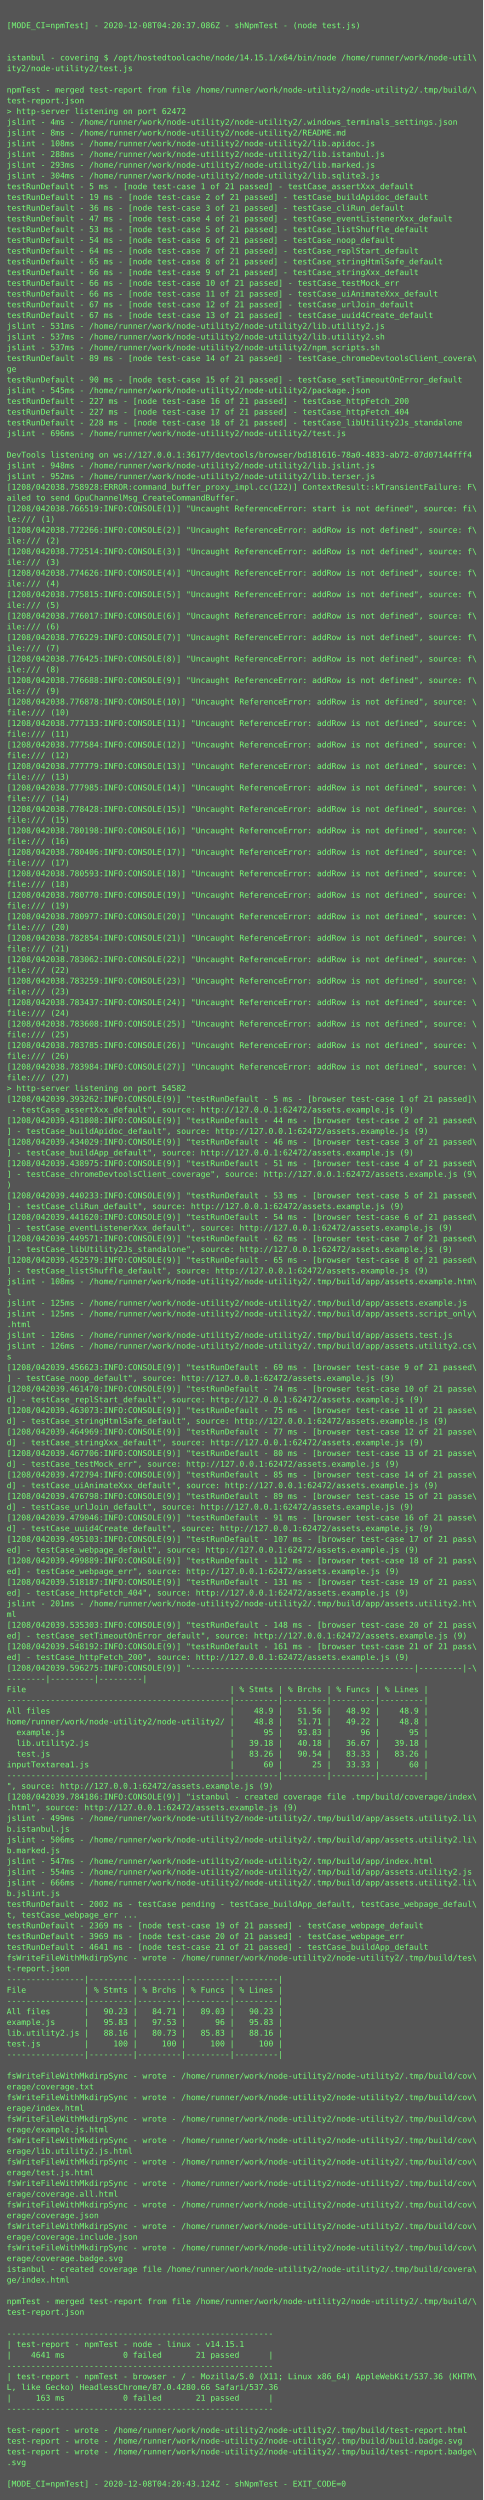
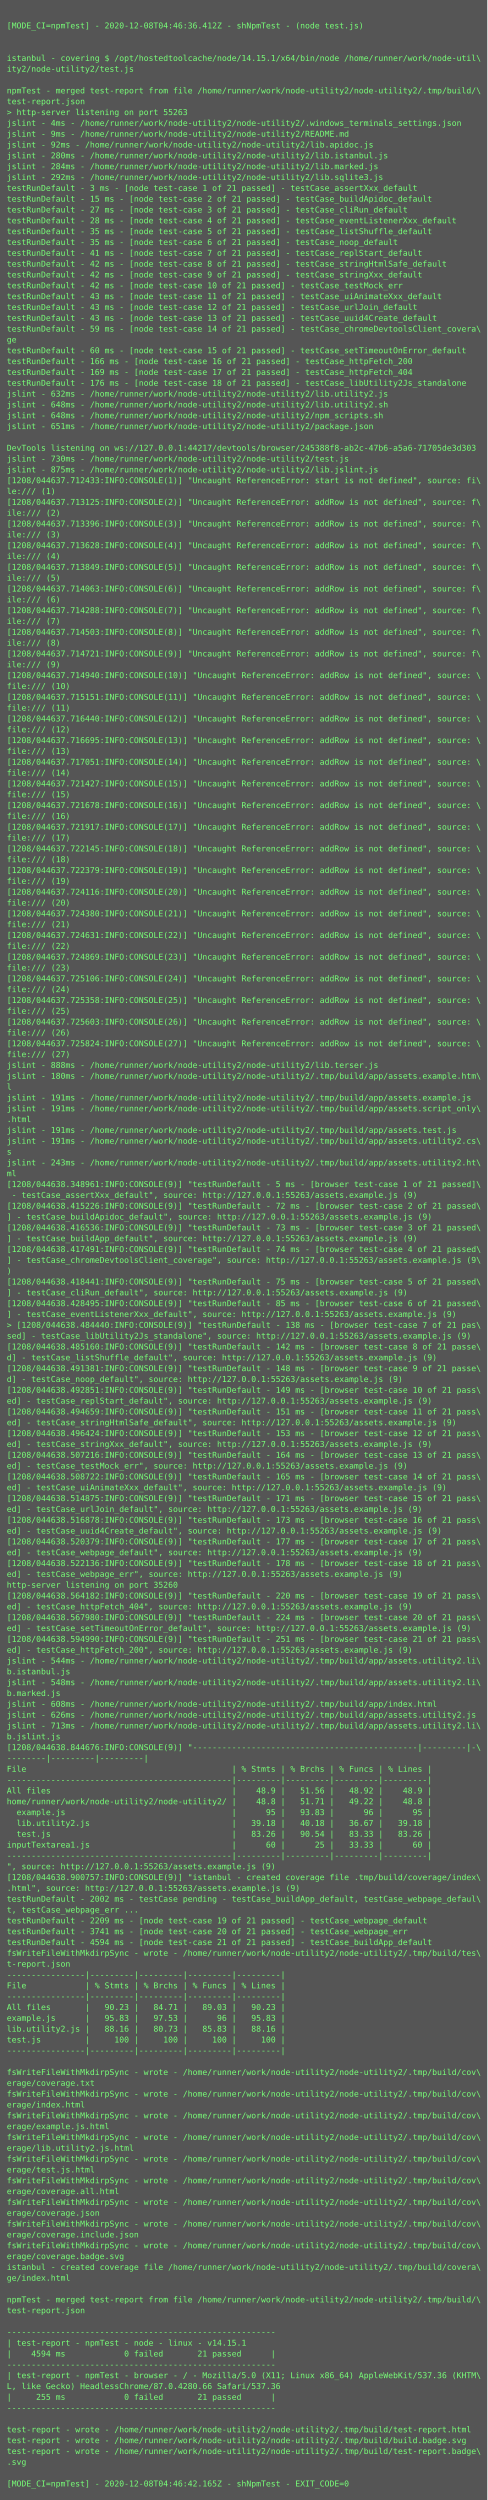
- <svg xmlns="http://www.w3.org/2000/svg" height="3726px" width="720px">
-   <rect height="3726px" fill="#555" width="720px" />
+ <svg xmlns="http://www.w3.org/2000/svg" height="3694px" width="720px">
+   <rect height="3694px" fill="#555" width="720px" />
  <text fill="#7f7" font-family="Consolas, Menlo, monospace" font-size="12" xml:space="preserve">
    <tspan x="10" y="26" />
-     <tspan x="10" y="42">[MODE_CI=npmTest] - 2020-12-08T04:20:37.086Z - shNpmTest - (node test.js)</tspan>
+     <tspan x="10" y="42">[MODE_CI=npmTest] - 2020-12-08T04:46:36.412Z - shNpmTest - (node test.js)</tspan>
    <tspan x="10" y="58" />
    <tspan x="10" y="74" />
    <tspan x="10" y="90">istanbul - covering $ /opt/hostedtoolcache/node/14.15.1/x64/bin/node /home/runner/work/node-util\</tspan>
    <tspan x="10" y="106">ity2/node-utility2/test.js</tspan>
    <tspan x="10" y="122" />
    <tspan x="10" y="138">npmTest - merged test-report from file /home/runner/work/node-utility2/node-utility2/.tmp/build/\</tspan>
    <tspan x="10" y="154">test-report.json</tspan>
-     <tspan x="10" y="170">&gt; http-server listening on port 62472</tspan>
+     <tspan x="10" y="170">&gt; http-server listening on port 55263</tspan>
    <tspan x="10" y="186">jslint - 4ms - /home/runner/work/node-utility2/node-utility2/.windows_terminals_settings.json</tspan>
-     <tspan x="10" y="202">jslint - 8ms - /home/runner/work/node-utility2/node-utility2/README.md</tspan>
-     <tspan x="10" y="218">jslint - 108ms - /home/runner/work/node-utility2/node-utility2/lib.apidoc.js</tspan>
-     <tspan x="10" y="234">jslint - 288ms - /home/runner/work/node-utility2/node-utility2/lib.istanbul.js</tspan>
-     <tspan x="10" y="250">jslint - 293ms - /home/runner/work/node-utility2/node-utility2/lib.marked.js</tspan>
-     <tspan x="10" y="266">jslint - 304ms - /home/runner/work/node-utility2/node-utility2/lib.sqlite3.js</tspan>
-     <tspan x="10" y="282">testRunDefault - 5 ms - [node test-case 1 of 21 passed] - testCase_assertXxx_default</tspan>
-     <tspan x="10" y="298">testRunDefault - 19 ms - [node test-case 2 of 21 passed] - testCase_buildApidoc_default</tspan>
-     <tspan x="10" y="314">testRunDefault - 36 ms - [node test-case 3 of 21 passed] - testCase_cliRun_default</tspan>
-     <tspan x="10" y="330">testRunDefault - 47 ms - [node test-case 4 of 21 passed] - testCase_eventListenerXxx_default</tspan>
-     <tspan x="10" y="346">testRunDefault - 53 ms - [node test-case 5 of 21 passed] - testCase_listShuffle_default</tspan>
-     <tspan x="10" y="362">testRunDefault - 54 ms - [node test-case 6 of 21 passed] - testCase_noop_default</tspan>
-     <tspan x="10" y="378">testRunDefault - 64 ms - [node test-case 7 of 21 passed] - testCase_replStart_default</tspan>
-     <tspan x="10" y="394">testRunDefault - 65 ms - [node test-case 8 of 21 passed] - testCase_stringHtmlSafe_default</tspan>
-     <tspan x="10" y="410">testRunDefault - 66 ms - [node test-case 9 of 21 passed] - testCase_stringXxx_default</tspan>
-     <tspan x="10" y="426">testRunDefault - 66 ms - [node test-case 10 of 21 passed] - testCase_testMock_err</tspan>
-     <tspan x="10" y="442">testRunDefault - 66 ms - [node test-case 11 of 21 passed] - testCase_uiAnimateXxx_default</tspan>
-     <tspan x="10" y="458">testRunDefault - 67 ms - [node test-case 12 of 21 passed] - testCase_urlJoin_default</tspan>
-     <tspan x="10" y="474">testRunDefault - 67 ms - [node test-case 13 of 21 passed] - testCase_uuid4Create_default</tspan>
-     <tspan x="10" y="490">jslint - 531ms - /home/runner/work/node-utility2/node-utility2/lib.utility2.js</tspan>
-     <tspan x="10" y="506">jslint - 537ms - /home/runner/work/node-utility2/node-utility2/lib.utility2.sh</tspan>
-     <tspan x="10" y="522">jslint - 537ms - /home/runner/work/node-utility2/node-utility2/npm_scripts.sh</tspan>
-     <tspan x="10" y="538">testRunDefault - 89 ms - [node test-case 14 of 21 passed] - testCase_chromeDevtoolsClient_covera\</tspan>
-     <tspan x="10" y="554">ge</tspan>
-     <tspan x="10" y="570">testRunDefault - 90 ms - [node test-case 15 of 21 passed] - testCase_setTimeoutOnError_default</tspan>
-     <tspan x="10" y="586">jslint - 545ms - /home/runner/work/node-utility2/node-utility2/package.json</tspan>
-     <tspan x="10" y="602">testRunDefault - 227 ms - [node test-case 16 of 21 passed] - testCase_httpFetch_200</tspan>
-     <tspan x="10" y="618">testRunDefault - 227 ms - [node test-case 17 of 21 passed] - testCase_httpFetch_404</tspan>
-     <tspan x="10" y="634">testRunDefault - 228 ms - [node test-case 18 of 21 passed] - testCase_libUtility2Js_standalone</tspan>
-     <tspan x="10" y="650">jslint - 696ms - /home/runner/work/node-utility2/node-utility2/test.js</tspan>
-     <tspan x="10" y="666" />
-     <tspan x="10" y="682">DevTools listening on ws://127.0.0.1:36177/devtools/browser/bd181616-78a0-4833-ab72-07d07144fff4</tspan>
-     <tspan x="10" y="698">jslint - 948ms - /home/runner/work/node-utility2/node-utility2/lib.jslint.js</tspan>
-     <tspan x="10" y="714">jslint - 952ms - /home/runner/work/node-utility2/node-utility2/lib.terser.js</tspan>
-     <tspan x="10" y="730">[1208/042038.758928:ERROR:command_buffer_proxy_impl.cc(122)] ContextResult::kTransientFailure: F\</tspan>
-     <tspan x="10" y="746">ailed to send GpuChannelMsg_CreateCommandBuffer.</tspan>
-     <tspan x="10" y="762">[1208/042038.766519:INFO:CONSOLE(1)] "Uncaught ReferenceError: start is not defined", source: fi\</tspan>
-     <tspan x="10" y="778">le:/// (1)</tspan>
-     <tspan x="10" y="794">[1208/042038.772266:INFO:CONSOLE(2)] "Uncaught ReferenceError: addRow is not defined", source: f\</tspan>
-     <tspan x="10" y="810">ile:/// (2)</tspan>
-     <tspan x="10" y="826">[1208/042038.772514:INFO:CONSOLE(3)] "Uncaught ReferenceError: addRow is not defined", source: f\</tspan>
-     <tspan x="10" y="842">ile:/// (3)</tspan>
-     <tspan x="10" y="858">[1208/042038.774626:INFO:CONSOLE(4)] "Uncaught ReferenceError: addRow is not defined", source: f\</tspan>
-     <tspan x="10" y="874">ile:/// (4)</tspan>
-     <tspan x="10" y="890">[1208/042038.775815:INFO:CONSOLE(5)] "Uncaught ReferenceError: addRow is not defined", source: f\</tspan>
-     <tspan x="10" y="906">ile:/// (5)</tspan>
-     <tspan x="10" y="922">[1208/042038.776017:INFO:CONSOLE(6)] "Uncaught ReferenceError: addRow is not defined", source: f\</tspan>
-     <tspan x="10" y="938">ile:/// (6)</tspan>
-     <tspan x="10" y="954">[1208/042038.776229:INFO:CONSOLE(7)] "Uncaught ReferenceError: addRow is not defined", source: f\</tspan>
-     <tspan x="10" y="970">ile:/// (7)</tspan>
-     <tspan x="10" y="986">[1208/042038.776425:INFO:CONSOLE(8)] "Uncaught ReferenceError: addRow is not defined", source: f\</tspan>
-     <tspan x="10" y="1002">ile:/// (8)</tspan>
-     <tspan x="10" y="1018">[1208/042038.776688:INFO:CONSOLE(9)] "Uncaught ReferenceError: addRow is not defined", source: f\</tspan>
-     <tspan x="10" y="1034">ile:/// (9)</tspan>
-     <tspan x="10" y="1050">[1208/042038.776878:INFO:CONSOLE(10)] "Uncaught ReferenceError: addRow is not defined", source: \</tspan>
-     <tspan x="10" y="1066">file:/// (10)</tspan>
-     <tspan x="10" y="1082">[1208/042038.777133:INFO:CONSOLE(11)] "Uncaught ReferenceError: addRow is not defined", source: \</tspan>
-     <tspan x="10" y="1098">file:/// (11)</tspan>
-     <tspan x="10" y="1114">[1208/042038.777584:INFO:CONSOLE(12)] "Uncaught ReferenceError: addRow is not defined", source: \</tspan>
-     <tspan x="10" y="1130">file:/// (12)</tspan>
-     <tspan x="10" y="1146">[1208/042038.777779:INFO:CONSOLE(13)] "Uncaught ReferenceError: addRow is not defined", source: \</tspan>
-     <tspan x="10" y="1162">file:/// (13)</tspan>
-     <tspan x="10" y="1178">[1208/042038.777985:INFO:CONSOLE(14)] "Uncaught ReferenceError: addRow is not defined", source: \</tspan>
-     <tspan x="10" y="1194">file:/// (14)</tspan>
-     <tspan x="10" y="1210">[1208/042038.778428:INFO:CONSOLE(15)] "Uncaught ReferenceError: addRow is not defined", source: \</tspan>
-     <tspan x="10" y="1226">file:/// (15)</tspan>
-     <tspan x="10" y="1242">[1208/042038.780198:INFO:CONSOLE(16)] "Uncaught ReferenceError: addRow is not defined", source: \</tspan>
-     <tspan x="10" y="1258">file:/// (16)</tspan>
-     <tspan x="10" y="1274">[1208/042038.780406:INFO:CONSOLE(17)] "Uncaught ReferenceError: addRow is not defined", source: \</tspan>
-     <tspan x="10" y="1290">file:/// (17)</tspan>
-     <tspan x="10" y="1306">[1208/042038.780593:INFO:CONSOLE(18)] "Uncaught ReferenceError: addRow is not defined", source: \</tspan>
-     <tspan x="10" y="1322">file:/// (18)</tspan>
-     <tspan x="10" y="1338">[1208/042038.780770:INFO:CONSOLE(19)] "Uncaught ReferenceError: addRow is not defined", source: \</tspan>
-     <tspan x="10" y="1354">file:/// (19)</tspan>
-     <tspan x="10" y="1370">[1208/042038.780977:INFO:CONSOLE(20)] "Uncaught ReferenceError: addRow is not defined", source: \</tspan>
-     <tspan x="10" y="1386">file:/// (20)</tspan>
-     <tspan x="10" y="1402">[1208/042038.782854:INFO:CONSOLE(21)] "Uncaught ReferenceError: addRow is not defined", source: \</tspan>
-     <tspan x="10" y="1418">file:/// (21)</tspan>
-     <tspan x="10" y="1434">[1208/042038.783062:INFO:CONSOLE(22)] "Uncaught ReferenceError: addRow is not defined", source: \</tspan>
-     <tspan x="10" y="1450">file:/// (22)</tspan>
-     <tspan x="10" y="1466">[1208/042038.783259:INFO:CONSOLE(23)] "Uncaught ReferenceError: addRow is not defined", source: \</tspan>
-     <tspan x="10" y="1482">file:/// (23)</tspan>
-     <tspan x="10" y="1498">[1208/042038.783437:INFO:CONSOLE(24)] "Uncaught ReferenceError: addRow is not defined", source: \</tspan>
-     <tspan x="10" y="1514">file:/// (24)</tspan>
-     <tspan x="10" y="1530">[1208/042038.783608:INFO:CONSOLE(25)] "Uncaught ReferenceError: addRow is not defined", source: \</tspan>
-     <tspan x="10" y="1546">file:/// (25)</tspan>
-     <tspan x="10" y="1562">[1208/042038.783785:INFO:CONSOLE(26)] "Uncaught ReferenceError: addRow is not defined", source: \</tspan>
-     <tspan x="10" y="1578">file:/// (26)</tspan>
-     <tspan x="10" y="1594">[1208/042038.783984:INFO:CONSOLE(27)] "Uncaught ReferenceError: addRow is not defined", source: \</tspan>
-     <tspan x="10" y="1610">file:/// (27)</tspan>
-     <tspan x="10" y="1626">&gt; http-server listening on port 54582</tspan>
-     <tspan x="10" y="1642">[1208/042039.393262:INFO:CONSOLE(9)] "testRunDefault - 5 ms - [browser test-case 1 of 21 passed]\</tspan>
-     <tspan x="10" y="1658"> - testCase_assertXxx_default", source: http://127.0.0.1:62472/assets.example.js (9)</tspan>
-     <tspan x="10" y="1674">[1208/042039.431808:INFO:CONSOLE(9)] "testRunDefault - 44 ms - [browser test-case 2 of 21 passed\</tspan>
-     <tspan x="10" y="1690">] - testCase_buildApidoc_default", source: http://127.0.0.1:62472/assets.example.js (9)</tspan>
-     <tspan x="10" y="1706">[1208/042039.434029:INFO:CONSOLE(9)] "testRunDefault - 46 ms - [browser test-case 3 of 21 passed\</tspan>
-     <tspan x="10" y="1722">] - testCase_buildApp_default", source: http://127.0.0.1:62472/assets.example.js (9)</tspan>
-     <tspan x="10" y="1738">[1208/042039.438975:INFO:CONSOLE(9)] "testRunDefault - 51 ms - [browser test-case 4 of 21 passed\</tspan>
-     <tspan x="10" y="1754">] - testCase_chromeDevtoolsClient_coverage", source: http://127.0.0.1:62472/assets.example.js (9\</tspan>
-     <tspan x="10" y="1770">)</tspan>
-     <tspan x="10" y="1786">[1208/042039.440233:INFO:CONSOLE(9)] "testRunDefault - 53 ms - [browser test-case 5 of 21 passed\</tspan>
-     <tspan x="10" y="1802">] - testCase_cliRun_default", source: http://127.0.0.1:62472/assets.example.js (9)</tspan>
-     <tspan x="10" y="1818">[1208/042039.441620:INFO:CONSOLE(9)] "testRunDefault - 54 ms - [browser test-case 6 of 21 passed\</tspan>
-     <tspan x="10" y="1834">] - testCase_eventListenerXxx_default", source: http://127.0.0.1:62472/assets.example.js (9)</tspan>
-     <tspan x="10" y="1850">[1208/042039.449571:INFO:CONSOLE(9)] "testRunDefault - 62 ms - [browser test-case 7 of 21 passed\</tspan>
-     <tspan x="10" y="1866">] - testCase_libUtility2Js_standalone", source: http://127.0.0.1:62472/assets.example.js (9)</tspan>
-     <tspan x="10" y="1882">[1208/042039.452579:INFO:CONSOLE(9)] "testRunDefault - 65 ms - [browser test-case 8 of 21 passed\</tspan>
-     <tspan x="10" y="1898">] - testCase_listShuffle_default", source: http://127.0.0.1:62472/assets.example.js (9)</tspan>
-     <tspan x="10" y="1914">jslint - 108ms - /home/runner/work/node-utility2/node-utility2/.tmp/build/app/assets.example.htm\</tspan>
-     <tspan x="10" y="1930">l</tspan>
-     <tspan x="10" y="1946">jslint - 125ms - /home/runner/work/node-utility2/node-utility2/.tmp/build/app/assets.example.js</tspan>
-     <tspan x="10" y="1962">jslint - 125ms - /home/runner/work/node-utility2/node-utility2/.tmp/build/app/assets.script_only\</tspan>
-     <tspan x="10" y="1978">.html</tspan>
-     <tspan x="10" y="1994">jslint - 126ms - /home/runner/work/node-utility2/node-utility2/.tmp/build/app/assets.test.js</tspan>
-     <tspan x="10" y="2010">jslint - 126ms - /home/runner/work/node-utility2/node-utility2/.tmp/build/app/assets.utility2.cs\</tspan>
-     <tspan x="10" y="2026">s</tspan>
-     <tspan x="10" y="2042">[1208/042039.456623:INFO:CONSOLE(9)] "testRunDefault - 69 ms - [browser test-case 9 of 21 passed\</tspan>
-     <tspan x="10" y="2058">] - testCase_noop_default", source: http://127.0.0.1:62472/assets.example.js (9)</tspan>
-     <tspan x="10" y="2074">[1208/042039.461470:INFO:CONSOLE(9)] "testRunDefault - 74 ms - [browser test-case 10 of 21 passe\</tspan>
-     <tspan x="10" y="2090">d] - testCase_replStart_default", source: http://127.0.0.1:62472/assets.example.js (9)</tspan>
-     <tspan x="10" y="2106">[1208/042039.463073:INFO:CONSOLE(9)] "testRunDefault - 75 ms - [browser test-case 11 of 21 passe\</tspan>
-     <tspan x="10" y="2122">d] - testCase_stringHtmlSafe_default", source: http://127.0.0.1:62472/assets.example.js (9)</tspan>
-     <tspan x="10" y="2138">[1208/042039.464969:INFO:CONSOLE(9)] "testRunDefault - 77 ms - [browser test-case 12 of 21 passe\</tspan>
-     <tspan x="10" y="2154">d] - testCase_stringXxx_default", source: http://127.0.0.1:62472/assets.example.js (9)</tspan>
-     <tspan x="10" y="2170">[1208/042039.467706:INFO:CONSOLE(9)] "testRunDefault - 80 ms - [browser test-case 13 of 21 passe\</tspan>
-     <tspan x="10" y="2186">d] - testCase_testMock_err", source: http://127.0.0.1:62472/assets.example.js (9)</tspan>
-     <tspan x="10" y="2202">[1208/042039.472794:INFO:CONSOLE(9)] "testRunDefault - 85 ms - [browser test-case 14 of 21 passe\</tspan>
-     <tspan x="10" y="2218">d] - testCase_uiAnimateXxx_default", source: http://127.0.0.1:62472/assets.example.js (9)</tspan>
-     <tspan x="10" y="2234">[1208/042039.476798:INFO:CONSOLE(9)] "testRunDefault - 89 ms - [browser test-case 15 of 21 passe\</tspan>
-     <tspan x="10" y="2250">d] - testCase_urlJoin_default", source: http://127.0.0.1:62472/assets.example.js (9)</tspan>
-     <tspan x="10" y="2266">[1208/042039.479046:INFO:CONSOLE(9)] "testRunDefault - 91 ms - [browser test-case 16 of 21 passe\</tspan>
-     <tspan x="10" y="2282">d] - testCase_uuid4Create_default", source: http://127.0.0.1:62472/assets.example.js (9)</tspan>
-     <tspan x="10" y="2298">[1208/042039.495103:INFO:CONSOLE(9)] "testRunDefault - 107 ms - [browser test-case 17 of 21 pass\</tspan>
-     <tspan x="10" y="2314">ed] - testCase_webpage_default", source: http://127.0.0.1:62472/assets.example.js (9)</tspan>
-     <tspan x="10" y="2330">[1208/042039.499889:INFO:CONSOLE(9)] "testRunDefault - 112 ms - [browser test-case 18 of 21 pass\</tspan>
-     <tspan x="10" y="2346">ed] - testCase_webpage_err", source: http://127.0.0.1:62472/assets.example.js (9)</tspan>
-     <tspan x="10" y="2362">[1208/042039.518187:INFO:CONSOLE(9)] "testRunDefault - 131 ms - [browser test-case 19 of 21 pass\</tspan>
-     <tspan x="10" y="2378">ed] - testCase_httpFetch_404", source: http://127.0.0.1:62472/assets.example.js (9)</tspan>
-     <tspan x="10" y="2394">jslint - 201ms - /home/runner/work/node-utility2/node-utility2/.tmp/build/app/assets.utility2.ht\</tspan>
-     <tspan x="10" y="2410">ml</tspan>
-     <tspan x="10" y="2426">[1208/042039.535303:INFO:CONSOLE(9)] "testRunDefault - 148 ms - [browser test-case 20 of 21 pass\</tspan>
-     <tspan x="10" y="2442">ed] - testCase_setTimeoutOnError_default", source: http://127.0.0.1:62472/assets.example.js (9)</tspan>
-     <tspan x="10" y="2458">[1208/042039.548192:INFO:CONSOLE(9)] "testRunDefault - 161 ms - [browser test-case 21 of 21 pass\</tspan>
-     <tspan x="10" y="2474">ed] - testCase_httpFetch_200", source: http://127.0.0.1:62472/assets.example.js (9)</tspan>
-     <tspan x="10" y="2490">[1208/042039.596275:INFO:CONSOLE(9)] "----------------------------------------------|---------|-\</tspan>
-     <tspan x="10" y="2506">--------|---------|---------|</tspan>
-     <tspan x="10" y="2522">File                                          | % Stmts | % Brchs | % Funcs | % Lines |</tspan>
-     <tspan x="10" y="2538">----------------------------------------------|---------|---------|---------|---------|</tspan>
-     <tspan x="10" y="2554">All files                                     |    48.9 |   51.56 |   48.92 |    48.9 |</tspan>
-     <tspan x="10" y="2570">home/runner/work/node-utility2/node-utility2/ |    48.8 |   51.71 |   49.22 |    48.8 |</tspan>
-     <tspan x="10" y="2586">  example.js                                  |      95 |   93.83 |      96 |      95 |</tspan>
-     <tspan x="10" y="2602">  lib.utility2.js                             |   39.18 |   40.18 |   36.67 |   39.18 |</tspan>
-     <tspan x="10" y="2618">  test.js                                     |   83.26 |   90.54 |   83.33 |   83.26 |</tspan>
-     <tspan x="10" y="2634">inputTextarea1.js                             |      60 |      25 |   33.33 |      60 |</tspan>
-     <tspan x="10" y="2650">----------------------------------------------|---------|---------|---------|---------|</tspan>
-     <tspan x="10" y="2666">", source: http://127.0.0.1:62472/assets.example.js (9)</tspan>
-     <tspan x="10" y="2682">[1208/042039.784186:INFO:CONSOLE(9)] "istanbul - created coverage file .tmp/build/coverage/index\</tspan>
-     <tspan x="10" y="2698">.html", source: http://127.0.0.1:62472/assets.example.js (9)</tspan>
-     <tspan x="10" y="2714">jslint - 499ms - /home/runner/work/node-utility2/node-utility2/.tmp/build/app/assets.utility2.li\</tspan>
-     <tspan x="10" y="2730">b.istanbul.js</tspan>
-     <tspan x="10" y="2746">jslint - 506ms - /home/runner/work/node-utility2/node-utility2/.tmp/build/app/assets.utility2.li\</tspan>
-     <tspan x="10" y="2762">b.marked.js</tspan>
-     <tspan x="10" y="2778">jslint - 547ms - /home/runner/work/node-utility2/node-utility2/.tmp/build/app/index.html</tspan>
-     <tspan x="10" y="2794">jslint - 554ms - /home/runner/work/node-utility2/node-utility2/.tmp/build/app/assets.utility2.js</tspan>
-     <tspan x="10" y="2810">jslint - 666ms - /home/runner/work/node-utility2/node-utility2/.tmp/build/app/assets.utility2.li\</tspan>
-     <tspan x="10" y="2826">b.jslint.js</tspan>
-     <tspan x="10" y="2842">testRunDefault - 2002 ms - testCase pending - testCase_buildApp_default, testCase_webpage_defaul\</tspan>
-     <tspan x="10" y="2858">t, testCase_webpage_err ...</tspan>
-     <tspan x="10" y="2874">testRunDefault - 2369 ms - [node test-case 19 of 21 passed] - testCase_webpage_default</tspan>
-     <tspan x="10" y="2890">testRunDefault - 3969 ms - [node test-case 20 of 21 passed] - testCase_webpage_err</tspan>
-     <tspan x="10" y="2906">testRunDefault - 4641 ms - [node test-case 21 of 21 passed] - testCase_buildApp_default</tspan>
-     <tspan x="10" y="2922">fsWriteFileWithMkdirpSync - wrote - /home/runner/work/node-utility2/node-utility2/.tmp/build/tes\</tspan>
-     <tspan x="10" y="2938">t-report.json</tspan>
+     <tspan x="10" y="202">jslint - 9ms - /home/runner/work/node-utility2/node-utility2/README.md</tspan>
+     <tspan x="10" y="218">jslint - 92ms - /home/runner/work/node-utility2/node-utility2/lib.apidoc.js</tspan>
+     <tspan x="10" y="234">jslint - 280ms - /home/runner/work/node-utility2/node-utility2/lib.istanbul.js</tspan>
+     <tspan x="10" y="250">jslint - 284ms - /home/runner/work/node-utility2/node-utility2/lib.marked.js</tspan>
+     <tspan x="10" y="266">jslint - 292ms - /home/runner/work/node-utility2/node-utility2/lib.sqlite3.js</tspan>
+     <tspan x="10" y="282">testRunDefault - 3 ms - [node test-case 1 of 21 passed] - testCase_assertXxx_default</tspan>
+     <tspan x="10" y="298">testRunDefault - 15 ms - [node test-case 2 of 21 passed] - testCase_buildApidoc_default</tspan>
+     <tspan x="10" y="314">testRunDefault - 27 ms - [node test-case 3 of 21 passed] - testCase_cliRun_default</tspan>
+     <tspan x="10" y="330">testRunDefault - 28 ms - [node test-case 4 of 21 passed] - testCase_eventListenerXxx_default</tspan>
+     <tspan x="10" y="346">testRunDefault - 35 ms - [node test-case 5 of 21 passed] - testCase_listShuffle_default</tspan>
+     <tspan x="10" y="362">testRunDefault - 35 ms - [node test-case 6 of 21 passed] - testCase_noop_default</tspan>
+     <tspan x="10" y="378">testRunDefault - 41 ms - [node test-case 7 of 21 passed] - testCase_replStart_default</tspan>
+     <tspan x="10" y="394">testRunDefault - 42 ms - [node test-case 8 of 21 passed] - testCase_stringHtmlSafe_default</tspan>
+     <tspan x="10" y="410">testRunDefault - 42 ms - [node test-case 9 of 21 passed] - testCase_stringXxx_default</tspan>
+     <tspan x="10" y="426">testRunDefault - 42 ms - [node test-case 10 of 21 passed] - testCase_testMock_err</tspan>
+     <tspan x="10" y="442">testRunDefault - 43 ms - [node test-case 11 of 21 passed] - testCase_uiAnimateXxx_default</tspan>
+     <tspan x="10" y="458">testRunDefault - 43 ms - [node test-case 12 of 21 passed] - testCase_urlJoin_default</tspan>
+     <tspan x="10" y="474">testRunDefault - 43 ms - [node test-case 13 of 21 passed] - testCase_uuid4Create_default</tspan>
+     <tspan x="10" y="490">testRunDefault - 59 ms - [node test-case 14 of 21 passed] - testCase_chromeDevtoolsClient_covera\</tspan>
+     <tspan x="10" y="506">ge</tspan>
+     <tspan x="10" y="522">testRunDefault - 60 ms - [node test-case 15 of 21 passed] - testCase_setTimeoutOnError_default</tspan>
+     <tspan x="10" y="538">testRunDefault - 166 ms - [node test-case 16 of 21 passed] - testCase_httpFetch_200</tspan>
+     <tspan x="10" y="554">testRunDefault - 169 ms - [node test-case 17 of 21 passed] - testCase_httpFetch_404</tspan>
+     <tspan x="10" y="570">testRunDefault - 176 ms - [node test-case 18 of 21 passed] - testCase_libUtility2Js_standalone</tspan>
+     <tspan x="10" y="586">jslint - 632ms - /home/runner/work/node-utility2/node-utility2/lib.utility2.js</tspan>
+     <tspan x="10" y="602">jslint - 648ms - /home/runner/work/node-utility2/node-utility2/lib.utility2.sh</tspan>
+     <tspan x="10" y="618">jslint - 648ms - /home/runner/work/node-utility2/node-utility2/npm_scripts.sh</tspan>
+     <tspan x="10" y="634">jslint - 651ms - /home/runner/work/node-utility2/node-utility2/package.json</tspan>
+     <tspan x="10" y="650" />
+     <tspan x="10" y="666">DevTools listening on ws://127.0.0.1:44217/devtools/browser/245388f8-ab2c-47b6-a5a6-71705de3d303</tspan>
+     <tspan x="10" y="682">jslint - 730ms - /home/runner/work/node-utility2/node-utility2/test.js</tspan>
+     <tspan x="10" y="698">jslint - 875ms - /home/runner/work/node-utility2/node-utility2/lib.jslint.js</tspan>
+     <tspan x="10" y="714">[1208/044637.712433:INFO:CONSOLE(1)] "Uncaught ReferenceError: start is not defined", source: fi\</tspan>
+     <tspan x="10" y="730">le:/// (1)</tspan>
+     <tspan x="10" y="746">[1208/044637.713125:INFO:CONSOLE(2)] "Uncaught ReferenceError: addRow is not defined", source: f\</tspan>
+     <tspan x="10" y="762">ile:/// (2)</tspan>
+     <tspan x="10" y="778">[1208/044637.713396:INFO:CONSOLE(3)] "Uncaught ReferenceError: addRow is not defined", source: f\</tspan>
+     <tspan x="10" y="794">ile:/// (3)</tspan>
+     <tspan x="10" y="810">[1208/044637.713628:INFO:CONSOLE(4)] "Uncaught ReferenceError: addRow is not defined", source: f\</tspan>
+     <tspan x="10" y="826">ile:/// (4)</tspan>
+     <tspan x="10" y="842">[1208/044637.713849:INFO:CONSOLE(5)] "Uncaught ReferenceError: addRow is not defined", source: f\</tspan>
+     <tspan x="10" y="858">ile:/// (5)</tspan>
+     <tspan x="10" y="874">[1208/044637.714063:INFO:CONSOLE(6)] "Uncaught ReferenceError: addRow is not defined", source: f\</tspan>
+     <tspan x="10" y="890">ile:/// (6)</tspan>
+     <tspan x="10" y="906">[1208/044637.714288:INFO:CONSOLE(7)] "Uncaught ReferenceError: addRow is not defined", source: f\</tspan>
+     <tspan x="10" y="922">ile:/// (7)</tspan>
+     <tspan x="10" y="938">[1208/044637.714503:INFO:CONSOLE(8)] "Uncaught ReferenceError: addRow is not defined", source: f\</tspan>
+     <tspan x="10" y="954">ile:/// (8)</tspan>
+     <tspan x="10" y="970">[1208/044637.714721:INFO:CONSOLE(9)] "Uncaught ReferenceError: addRow is not defined", source: f\</tspan>
+     <tspan x="10" y="986">ile:/// (9)</tspan>
+     <tspan x="10" y="1002">[1208/044637.714940:INFO:CONSOLE(10)] "Uncaught ReferenceError: addRow is not defined", source: \</tspan>
+     <tspan x="10" y="1018">file:/// (10)</tspan>
+     <tspan x="10" y="1034">[1208/044637.715151:INFO:CONSOLE(11)] "Uncaught ReferenceError: addRow is not defined", source: \</tspan>
+     <tspan x="10" y="1050">file:/// (11)</tspan>
+     <tspan x="10" y="1066">[1208/044637.716440:INFO:CONSOLE(12)] "Uncaught ReferenceError: addRow is not defined", source: \</tspan>
+     <tspan x="10" y="1082">file:/// (12)</tspan>
+     <tspan x="10" y="1098">[1208/044637.716695:INFO:CONSOLE(13)] "Uncaught ReferenceError: addRow is not defined", source: \</tspan>
+     <tspan x="10" y="1114">file:/// (13)</tspan>
+     <tspan x="10" y="1130">[1208/044637.717051:INFO:CONSOLE(14)] "Uncaught ReferenceError: addRow is not defined", source: \</tspan>
+     <tspan x="10" y="1146">file:/// (14)</tspan>
+     <tspan x="10" y="1162">[1208/044637.721427:INFO:CONSOLE(15)] "Uncaught ReferenceError: addRow is not defined", source: \</tspan>
+     <tspan x="10" y="1178">file:/// (15)</tspan>
+     <tspan x="10" y="1194">[1208/044637.721678:INFO:CONSOLE(16)] "Uncaught ReferenceError: addRow is not defined", source: \</tspan>
+     <tspan x="10" y="1210">file:/// (16)</tspan>
+     <tspan x="10" y="1226">[1208/044637.721917:INFO:CONSOLE(17)] "Uncaught ReferenceError: addRow is not defined", source: \</tspan>
+     <tspan x="10" y="1242">file:/// (17)</tspan>
+     <tspan x="10" y="1258">[1208/044637.722145:INFO:CONSOLE(18)] "Uncaught ReferenceError: addRow is not defined", source: \</tspan>
+     <tspan x="10" y="1274">file:/// (18)</tspan>
+     <tspan x="10" y="1290">[1208/044637.722379:INFO:CONSOLE(19)] "Uncaught ReferenceError: addRow is not defined", source: \</tspan>
+     <tspan x="10" y="1306">file:/// (19)</tspan>
+     <tspan x="10" y="1322">[1208/044637.724116:INFO:CONSOLE(20)] "Uncaught ReferenceError: addRow is not defined", source: \</tspan>
+     <tspan x="10" y="1338">file:/// (20)</tspan>
+     <tspan x="10" y="1354">[1208/044637.724380:INFO:CONSOLE(21)] "Uncaught ReferenceError: addRow is not defined", source: \</tspan>
+     <tspan x="10" y="1370">file:/// (21)</tspan>
+     <tspan x="10" y="1386">[1208/044637.724631:INFO:CONSOLE(22)] "Uncaught ReferenceError: addRow is not defined", source: \</tspan>
+     <tspan x="10" y="1402">file:/// (22)</tspan>
+     <tspan x="10" y="1418">[1208/044637.724869:INFO:CONSOLE(23)] "Uncaught ReferenceError: addRow is not defined", source: \</tspan>
+     <tspan x="10" y="1434">file:/// (23)</tspan>
+     <tspan x="10" y="1450">[1208/044637.725106:INFO:CONSOLE(24)] "Uncaught ReferenceError: addRow is not defined", source: \</tspan>
+     <tspan x="10" y="1466">file:/// (24)</tspan>
+     <tspan x="10" y="1482">[1208/044637.725358:INFO:CONSOLE(25)] "Uncaught ReferenceError: addRow is not defined", source: \</tspan>
+     <tspan x="10" y="1498">file:/// (25)</tspan>
+     <tspan x="10" y="1514">[1208/044637.725603:INFO:CONSOLE(26)] "Uncaught ReferenceError: addRow is not defined", source: \</tspan>
+     <tspan x="10" y="1530">file:/// (26)</tspan>
+     <tspan x="10" y="1546">[1208/044637.725824:INFO:CONSOLE(27)] "Uncaught ReferenceError: addRow is not defined", source: \</tspan>
+     <tspan x="10" y="1562">file:/// (27)</tspan>
+     <tspan x="10" y="1578">jslint - 888ms - /home/runner/work/node-utility2/node-utility2/lib.terser.js</tspan>
+     <tspan x="10" y="1594">jslint - 180ms - /home/runner/work/node-utility2/node-utility2/.tmp/build/app/assets.example.htm\</tspan>
+     <tspan x="10" y="1610">l</tspan>
+     <tspan x="10" y="1626">jslint - 191ms - /home/runner/work/node-utility2/node-utility2/.tmp/build/app/assets.example.js</tspan>
+     <tspan x="10" y="1642">jslint - 191ms - /home/runner/work/node-utility2/node-utility2/.tmp/build/app/assets.script_only\</tspan>
+     <tspan x="10" y="1658">.html</tspan>
+     <tspan x="10" y="1674">jslint - 191ms - /home/runner/work/node-utility2/node-utility2/.tmp/build/app/assets.test.js</tspan>
+     <tspan x="10" y="1690">jslint - 191ms - /home/runner/work/node-utility2/node-utility2/.tmp/build/app/assets.utility2.cs\</tspan>
+     <tspan x="10" y="1706">s</tspan>
+     <tspan x="10" y="1722">jslint - 243ms - /home/runner/work/node-utility2/node-utility2/.tmp/build/app/assets.utility2.ht\</tspan>
+     <tspan x="10" y="1738">ml</tspan>
+     <tspan x="10" y="1754">[1208/044638.348961:INFO:CONSOLE(9)] "testRunDefault - 5 ms - [browser test-case 1 of 21 passed]\</tspan>
+     <tspan x="10" y="1770"> - testCase_assertXxx_default", source: http://127.0.0.1:55263/assets.example.js (9)</tspan>
+     <tspan x="10" y="1786">[1208/044638.415226:INFO:CONSOLE(9)] "testRunDefault - 72 ms - [browser test-case 2 of 21 passed\</tspan>
+     <tspan x="10" y="1802">] - testCase_buildApidoc_default", source: http://127.0.0.1:55263/assets.example.js (9)</tspan>
+     <tspan x="10" y="1818">[1208/044638.416536:INFO:CONSOLE(9)] "testRunDefault - 73 ms - [browser test-case 3 of 21 passed\</tspan>
+     <tspan x="10" y="1834">] - testCase_buildApp_default", source: http://127.0.0.1:55263/assets.example.js (9)</tspan>
+     <tspan x="10" y="1850">[1208/044638.417491:INFO:CONSOLE(9)] "testRunDefault - 74 ms - [browser test-case 4 of 21 passed\</tspan>
+     <tspan x="10" y="1866">] - testCase_chromeDevtoolsClient_coverage", source: http://127.0.0.1:55263/assets.example.js (9\</tspan>
+     <tspan x="10" y="1882">)</tspan>
+     <tspan x="10" y="1898">[1208/044638.418441:INFO:CONSOLE(9)] "testRunDefault - 75 ms - [browser test-case 5 of 21 passed\</tspan>
+     <tspan x="10" y="1914">] - testCase_cliRun_default", source: http://127.0.0.1:55263/assets.example.js (9)</tspan>
+     <tspan x="10" y="1930">[1208/044638.428495:INFO:CONSOLE(9)] "testRunDefault - 85 ms - [browser test-case 6 of 21 passed\</tspan>
+     <tspan x="10" y="1946">] - testCase_eventListenerXxx_default", source: http://127.0.0.1:55263/assets.example.js (9)</tspan>
+     <tspan x="10" y="1962">&gt; [1208/044638.484440:INFO:CONSOLE(9)] "testRunDefault - 138 ms - [browser test-case 7 of 21 pas\</tspan>
+     <tspan x="10" y="1978">sed] - testCase_libUtility2Js_standalone", source: http://127.0.0.1:55263/assets.example.js (9)</tspan>
+     <tspan x="10" y="1994">[1208/044638.485160:INFO:CONSOLE(9)] "testRunDefault - 142 ms - [browser test-case 8 of 21 passe\</tspan>
+     <tspan x="10" y="2010">d] - testCase_listShuffle_default", source: http://127.0.0.1:55263/assets.example.js (9)</tspan>
+     <tspan x="10" y="2026">[1208/044638.491381:INFO:CONSOLE(9)] "testRunDefault - 148 ms - [browser test-case 9 of 21 passe\</tspan>
+     <tspan x="10" y="2042">d] - testCase_noop_default", source: http://127.0.0.1:55263/assets.example.js (9)</tspan>
+     <tspan x="10" y="2058">[1208/044638.492851:INFO:CONSOLE(9)] "testRunDefault - 149 ms - [browser test-case 10 of 21 pass\</tspan>
+     <tspan x="10" y="2074">ed] - testCase_replStart_default", source: http://127.0.0.1:55263/assets.example.js (9)</tspan>
+     <tspan x="10" y="2090">[1208/044638.494659:INFO:CONSOLE(9)] "testRunDefault - 151 ms - [browser test-case 11 of 21 pass\</tspan>
+     <tspan x="10" y="2106">ed] - testCase_stringHtmlSafe_default", source: http://127.0.0.1:55263/assets.example.js (9)</tspan>
+     <tspan x="10" y="2122">[1208/044638.496424:INFO:CONSOLE(9)] "testRunDefault - 153 ms - [browser test-case 12 of 21 pass\</tspan>
+     <tspan x="10" y="2138">ed] - testCase_stringXxx_default", source: http://127.0.0.1:55263/assets.example.js (9)</tspan>
+     <tspan x="10" y="2154">[1208/044638.507216:INFO:CONSOLE(9)] "testRunDefault - 164 ms - [browser test-case 13 of 21 pass\</tspan>
+     <tspan x="10" y="2170">ed] - testCase_testMock_err", source: http://127.0.0.1:55263/assets.example.js (9)</tspan>
+     <tspan x="10" y="2186">[1208/044638.508722:INFO:CONSOLE(9)] "testRunDefault - 165 ms - [browser test-case 14 of 21 pass\</tspan>
+     <tspan x="10" y="2202">ed] - testCase_uiAnimateXxx_default", source: http://127.0.0.1:55263/assets.example.js (9)</tspan>
+     <tspan x="10" y="2218">[1208/044638.514875:INFO:CONSOLE(9)] "testRunDefault - 171 ms - [browser test-case 15 of 21 pass\</tspan>
+     <tspan x="10" y="2234">ed] - testCase_urlJoin_default", source: http://127.0.0.1:55263/assets.example.js (9)</tspan>
+     <tspan x="10" y="2250">[1208/044638.516878:INFO:CONSOLE(9)] "testRunDefault - 173 ms - [browser test-case 16 of 21 pass\</tspan>
+     <tspan x="10" y="2266">ed] - testCase_uuid4Create_default", source: http://127.0.0.1:55263/assets.example.js (9)</tspan>
+     <tspan x="10" y="2282">[1208/044638.520379:INFO:CONSOLE(9)] "testRunDefault - 177 ms - [browser test-case 17 of 21 pass\</tspan>
+     <tspan x="10" y="2298">ed] - testCase_webpage_default", source: http://127.0.0.1:55263/assets.example.js (9)</tspan>
+     <tspan x="10" y="2314">[1208/044638.522136:INFO:CONSOLE(9)] "testRunDefault - 178 ms - [browser test-case 18 of 21 pass\</tspan>
+     <tspan x="10" y="2330">ed] - testCase_webpage_err", source: http://127.0.0.1:55263/assets.example.js (9)</tspan>
+     <tspan x="10" y="2346">http-server listening on port 35260</tspan>
+     <tspan x="10" y="2362">[1208/044638.564182:INFO:CONSOLE(9)] "testRunDefault - 220 ms - [browser test-case 19 of 21 pass\</tspan>
+     <tspan x="10" y="2378">ed] - testCase_httpFetch_404", source: http://127.0.0.1:55263/assets.example.js (9)</tspan>
+     <tspan x="10" y="2394">[1208/044638.567980:INFO:CONSOLE(9)] "testRunDefault - 224 ms - [browser test-case 20 of 21 pass\</tspan>
+     <tspan x="10" y="2410">ed] - testCase_setTimeoutOnError_default", source: http://127.0.0.1:55263/assets.example.js (9)</tspan>
+     <tspan x="10" y="2426">[1208/044638.594990:INFO:CONSOLE(9)] "testRunDefault - 251 ms - [browser test-case 21 of 21 pass\</tspan>
+     <tspan x="10" y="2442">ed] - testCase_httpFetch_200", source: http://127.0.0.1:55263/assets.example.js (9)</tspan>
+     <tspan x="10" y="2458">jslint - 544ms - /home/runner/work/node-utility2/node-utility2/.tmp/build/app/assets.utility2.li\</tspan>
+     <tspan x="10" y="2474">b.istanbul.js</tspan>
+     <tspan x="10" y="2490">jslint - 548ms - /home/runner/work/node-utility2/node-utility2/.tmp/build/app/assets.utility2.li\</tspan>
+     <tspan x="10" y="2506">b.marked.js</tspan>
+     <tspan x="10" y="2522">jslint - 608ms - /home/runner/work/node-utility2/node-utility2/.tmp/build/app/index.html</tspan>
+     <tspan x="10" y="2538">jslint - 626ms - /home/runner/work/node-utility2/node-utility2/.tmp/build/app/assets.utility2.js</tspan>
+     <tspan x="10" y="2554">jslint - 713ms - /home/runner/work/node-utility2/node-utility2/.tmp/build/app/assets.utility2.li\</tspan>
+     <tspan x="10" y="2570">b.jslint.js</tspan>
+     <tspan x="10" y="2586">[1208/044638.844676:INFO:CONSOLE(9)] "----------------------------------------------|---------|-\</tspan>
+     <tspan x="10" y="2602">--------|---------|---------|</tspan>
+     <tspan x="10" y="2618">File                                          | % Stmts | % Brchs | % Funcs | % Lines |</tspan>
+     <tspan x="10" y="2634">----------------------------------------------|---------|---------|---------|---------|</tspan>
+     <tspan x="10" y="2650">All files                                     |    48.9 |   51.56 |   48.92 |    48.9 |</tspan>
+     <tspan x="10" y="2666">home/runner/work/node-utility2/node-utility2/ |    48.8 |   51.71 |   49.22 |    48.8 |</tspan>
+     <tspan x="10" y="2682">  example.js                                  |      95 |   93.83 |      96 |      95 |</tspan>
+     <tspan x="10" y="2698">  lib.utility2.js                             |   39.18 |   40.18 |   36.67 |   39.18 |</tspan>
+     <tspan x="10" y="2714">  test.js                                     |   83.26 |   90.54 |   83.33 |   83.26 |</tspan>
+     <tspan x="10" y="2730">inputTextarea1.js                             |      60 |      25 |   33.33 |      60 |</tspan>
+     <tspan x="10" y="2746">----------------------------------------------|---------|---------|---------|---------|</tspan>
+     <tspan x="10" y="2762">", source: http://127.0.0.1:55263/assets.example.js (9)</tspan>
+     <tspan x="10" y="2778">[1208/044638.900757:INFO:CONSOLE(9)] "istanbul - created coverage file .tmp/build/coverage/index\</tspan>
+     <tspan x="10" y="2794">.html", source: http://127.0.0.1:55263/assets.example.js (9)</tspan>
+     <tspan x="10" y="2810">testRunDefault - 2002 ms - testCase pending - testCase_buildApp_default, testCase_webpage_defaul\</tspan>
+     <tspan x="10" y="2826">t, testCase_webpage_err ...</tspan>
+     <tspan x="10" y="2842">testRunDefault - 2209 ms - [node test-case 19 of 21 passed] - testCase_webpage_default</tspan>
+     <tspan x="10" y="2858">testRunDefault - 3741 ms - [node test-case 20 of 21 passed] - testCase_webpage_err</tspan>
+     <tspan x="10" y="2874">testRunDefault - 4594 ms - [node test-case 21 of 21 passed] - testCase_buildApp_default</tspan>
+     <tspan x="10" y="2890">fsWriteFileWithMkdirpSync - wrote - /home/runner/work/node-utility2/node-utility2/.tmp/build/tes\</tspan>
+     <tspan x="10" y="2906">t-report.json</tspan>
+     <tspan x="10" y="2922">----------------|---------|---------|---------|---------|</tspan>
+     <tspan x="10" y="2938">File            | % Stmts | % Brchs | % Funcs | % Lines |</tspan>
    <tspan x="10" y="2954">----------------|---------|---------|---------|---------|</tspan>
-     <tspan x="10" y="2970">File            | % Stmts | % Brchs | % Funcs | % Lines |</tspan>
-     <tspan x="10" y="2986">----------------|---------|---------|---------|---------|</tspan>
-     <tspan x="10" y="3002">All files       |   90.23 |   84.71 |   89.03 |   90.23 |</tspan>
-     <tspan x="10" y="3018">example.js      |   95.83 |   97.53 |      96 |   95.83 |</tspan>
-     <tspan x="10" y="3034">lib.utility2.js |   88.16 |   80.73 |   85.83 |   88.16 |</tspan>
-     <tspan x="10" y="3050">test.js         |     100 |     100 |     100 |     100 |</tspan>
-     <tspan x="10" y="3066">----------------|---------|---------|---------|---------|</tspan>
-     <tspan x="10" y="3082" />
+     <tspan x="10" y="2970">All files       |   90.23 |   84.71 |   89.03 |   90.23 |</tspan>
+     <tspan x="10" y="2986">example.js      |   95.83 |   97.53 |      96 |   95.83 |</tspan>
+     <tspan x="10" y="3002">lib.utility2.js |   88.16 |   80.73 |   85.83 |   88.16 |</tspan>
+     <tspan x="10" y="3018">test.js         |     100 |     100 |     100 |     100 |</tspan>
+     <tspan x="10" y="3034">----------------|---------|---------|---------|---------|</tspan>
+     <tspan x="10" y="3050" />
+     <tspan x="10" y="3066">fsWriteFileWithMkdirpSync - wrote - /home/runner/work/node-utility2/node-utility2/.tmp/build/cov\</tspan>
+     <tspan x="10" y="3082">erage/coverage.txt</tspan>
    <tspan x="10" y="3098">fsWriteFileWithMkdirpSync - wrote - /home/runner/work/node-utility2/node-utility2/.tmp/build/cov\</tspan>
-     <tspan x="10" y="3114">erage/coverage.txt</tspan>
+     <tspan x="10" y="3114">erage/index.html</tspan>
    <tspan x="10" y="3130">fsWriteFileWithMkdirpSync - wrote - /home/runner/work/node-utility2/node-utility2/.tmp/build/cov\</tspan>
-     <tspan x="10" y="3146">erage/index.html</tspan>
+     <tspan x="10" y="3146">erage/example.js.html</tspan>
    <tspan x="10" y="3162">fsWriteFileWithMkdirpSync - wrote - /home/runner/work/node-utility2/node-utility2/.tmp/build/cov\</tspan>
-     <tspan x="10" y="3178">erage/example.js.html</tspan>
+     <tspan x="10" y="3178">erage/lib.utility2.js.html</tspan>
    <tspan x="10" y="3194">fsWriteFileWithMkdirpSync - wrote - /home/runner/work/node-utility2/node-utility2/.tmp/build/cov\</tspan>
-     <tspan x="10" y="3210">erage/lib.utility2.js.html</tspan>
+     <tspan x="10" y="3210">erage/test.js.html</tspan>
    <tspan x="10" y="3226">fsWriteFileWithMkdirpSync - wrote - /home/runner/work/node-utility2/node-utility2/.tmp/build/cov\</tspan>
-     <tspan x="10" y="3242">erage/test.js.html</tspan>
+     <tspan x="10" y="3242">erage/coverage.all.html</tspan>
    <tspan x="10" y="3258">fsWriteFileWithMkdirpSync - wrote - /home/runner/work/node-utility2/node-utility2/.tmp/build/cov\</tspan>
-     <tspan x="10" y="3274">erage/coverage.all.html</tspan>
+     <tspan x="10" y="3274">erage/coverage.json</tspan>
    <tspan x="10" y="3290">fsWriteFileWithMkdirpSync - wrote - /home/runner/work/node-utility2/node-utility2/.tmp/build/cov\</tspan>
-     <tspan x="10" y="3306">erage/coverage.json</tspan>
+     <tspan x="10" y="3306">erage/coverage.include.json</tspan>
    <tspan x="10" y="3322">fsWriteFileWithMkdirpSync - wrote - /home/runner/work/node-utility2/node-utility2/.tmp/build/cov\</tspan>
-     <tspan x="10" y="3338">erage/coverage.include.json</tspan>
-     <tspan x="10" y="3354">fsWriteFileWithMkdirpSync - wrote - /home/runner/work/node-utility2/node-utility2/.tmp/build/cov\</tspan>
-     <tspan x="10" y="3370">erage/coverage.badge.svg</tspan>
-     <tspan x="10" y="3386">istanbul - created coverage file /home/runner/work/node-utility2/node-utility2/.tmp/build/covera\</tspan>
-     <tspan x="10" y="3402">ge/index.html</tspan>
-     <tspan x="10" y="3418" />
-     <tspan x="10" y="3434">npmTest - merged test-report from file /home/runner/work/node-utility2/node-utility2/.tmp/build/\</tspan>
-     <tspan x="10" y="3450">test-report.json</tspan>
-     <tspan x="10" y="3466" />
-     <tspan x="10" y="3482">-------------------------------------------------------</tspan>
-     <tspan x="10" y="3498">| test-report - npmTest - node - linux - v14.15.1</tspan>
-     <tspan x="10" y="3514">|    4641 ms            0 failed       21 passed      |</tspan>
-     <tspan x="10" y="3530">-------------------------------------------------------</tspan>
-     <tspan x="10" y="3546">| test-report - npmTest - browser - / - Mozilla/5.0 (X11; Linux x86_64) AppleWebKit/537.36 (KHTM\</tspan>
-     <tspan x="10" y="3562">L, like Gecko) HeadlessChrome/87.0.4280.66 Safari/537.36</tspan>
-     <tspan x="10" y="3578">|     163 ms            0 failed       21 passed      |</tspan>
-     <tspan x="10" y="3594">-------------------------------------------------------</tspan>
-     <tspan x="10" y="3610" />
-     <tspan x="10" y="3626">test-report - wrote - /home/runner/work/node-utility2/node-utility2/.tmp/build/test-report.html</tspan>
-     <tspan x="10" y="3642">test-report - wrote - /home/runner/work/node-utility2/node-utility2/.tmp/build/build.badge.svg</tspan>
-     <tspan x="10" y="3658">test-report - wrote - /home/runner/work/node-utility2/node-utility2/.tmp/build/test-report.badge\</tspan>
-     <tspan x="10" y="3674">.svg</tspan>
-     <tspan x="10" y="3690" />
-     <tspan x="10" y="3706">[MODE_CI=npmTest] - 2020-12-08T04:20:43.124Z - shNpmTest - EXIT_CODE=0</tspan>
+     <tspan x="10" y="3338">erage/coverage.badge.svg</tspan>
+     <tspan x="10" y="3354">istanbul - created coverage file /home/runner/work/node-utility2/node-utility2/.tmp/build/covera\</tspan>
+     <tspan x="10" y="3370">ge/index.html</tspan>
+     <tspan x="10" y="3386" />
+     <tspan x="10" y="3402">npmTest - merged test-report from file /home/runner/work/node-utility2/node-utility2/.tmp/build/\</tspan>
+     <tspan x="10" y="3418">test-report.json</tspan>
+     <tspan x="10" y="3434" />
+     <tspan x="10" y="3450">-------------------------------------------------------</tspan>
+     <tspan x="10" y="3466">| test-report - npmTest - node - linux - v14.15.1</tspan>
+     <tspan x="10" y="3482">|    4594 ms            0 failed       21 passed      |</tspan>
+     <tspan x="10" y="3498">-------------------------------------------------------</tspan>
+     <tspan x="10" y="3514">| test-report - npmTest - browser - / - Mozilla/5.0 (X11; Linux x86_64) AppleWebKit/537.36 (KHTM\</tspan>
+     <tspan x="10" y="3530">L, like Gecko) HeadlessChrome/87.0.4280.66 Safari/537.36</tspan>
+     <tspan x="10" y="3546">|     255 ms            0 failed       21 passed      |</tspan>
+     <tspan x="10" y="3562">-------------------------------------------------------</tspan>
+     <tspan x="10" y="3578" />
+     <tspan x="10" y="3594">test-report - wrote - /home/runner/work/node-utility2/node-utility2/.tmp/build/test-report.html</tspan>
+     <tspan x="10" y="3610">test-report - wrote - /home/runner/work/node-utility2/node-utility2/.tmp/build/build.badge.svg</tspan>
+     <tspan x="10" y="3626">test-report - wrote - /home/runner/work/node-utility2/node-utility2/.tmp/build/test-report.badge\</tspan>
+     <tspan x="10" y="3642">.svg</tspan>
+     <tspan x="10" y="3658" />
+     <tspan x="10" y="3674">[MODE_CI=npmTest] - 2020-12-08T04:46:42.165Z - shNpmTest - EXIT_CODE=0</tspan>
  </text>
</svg>
